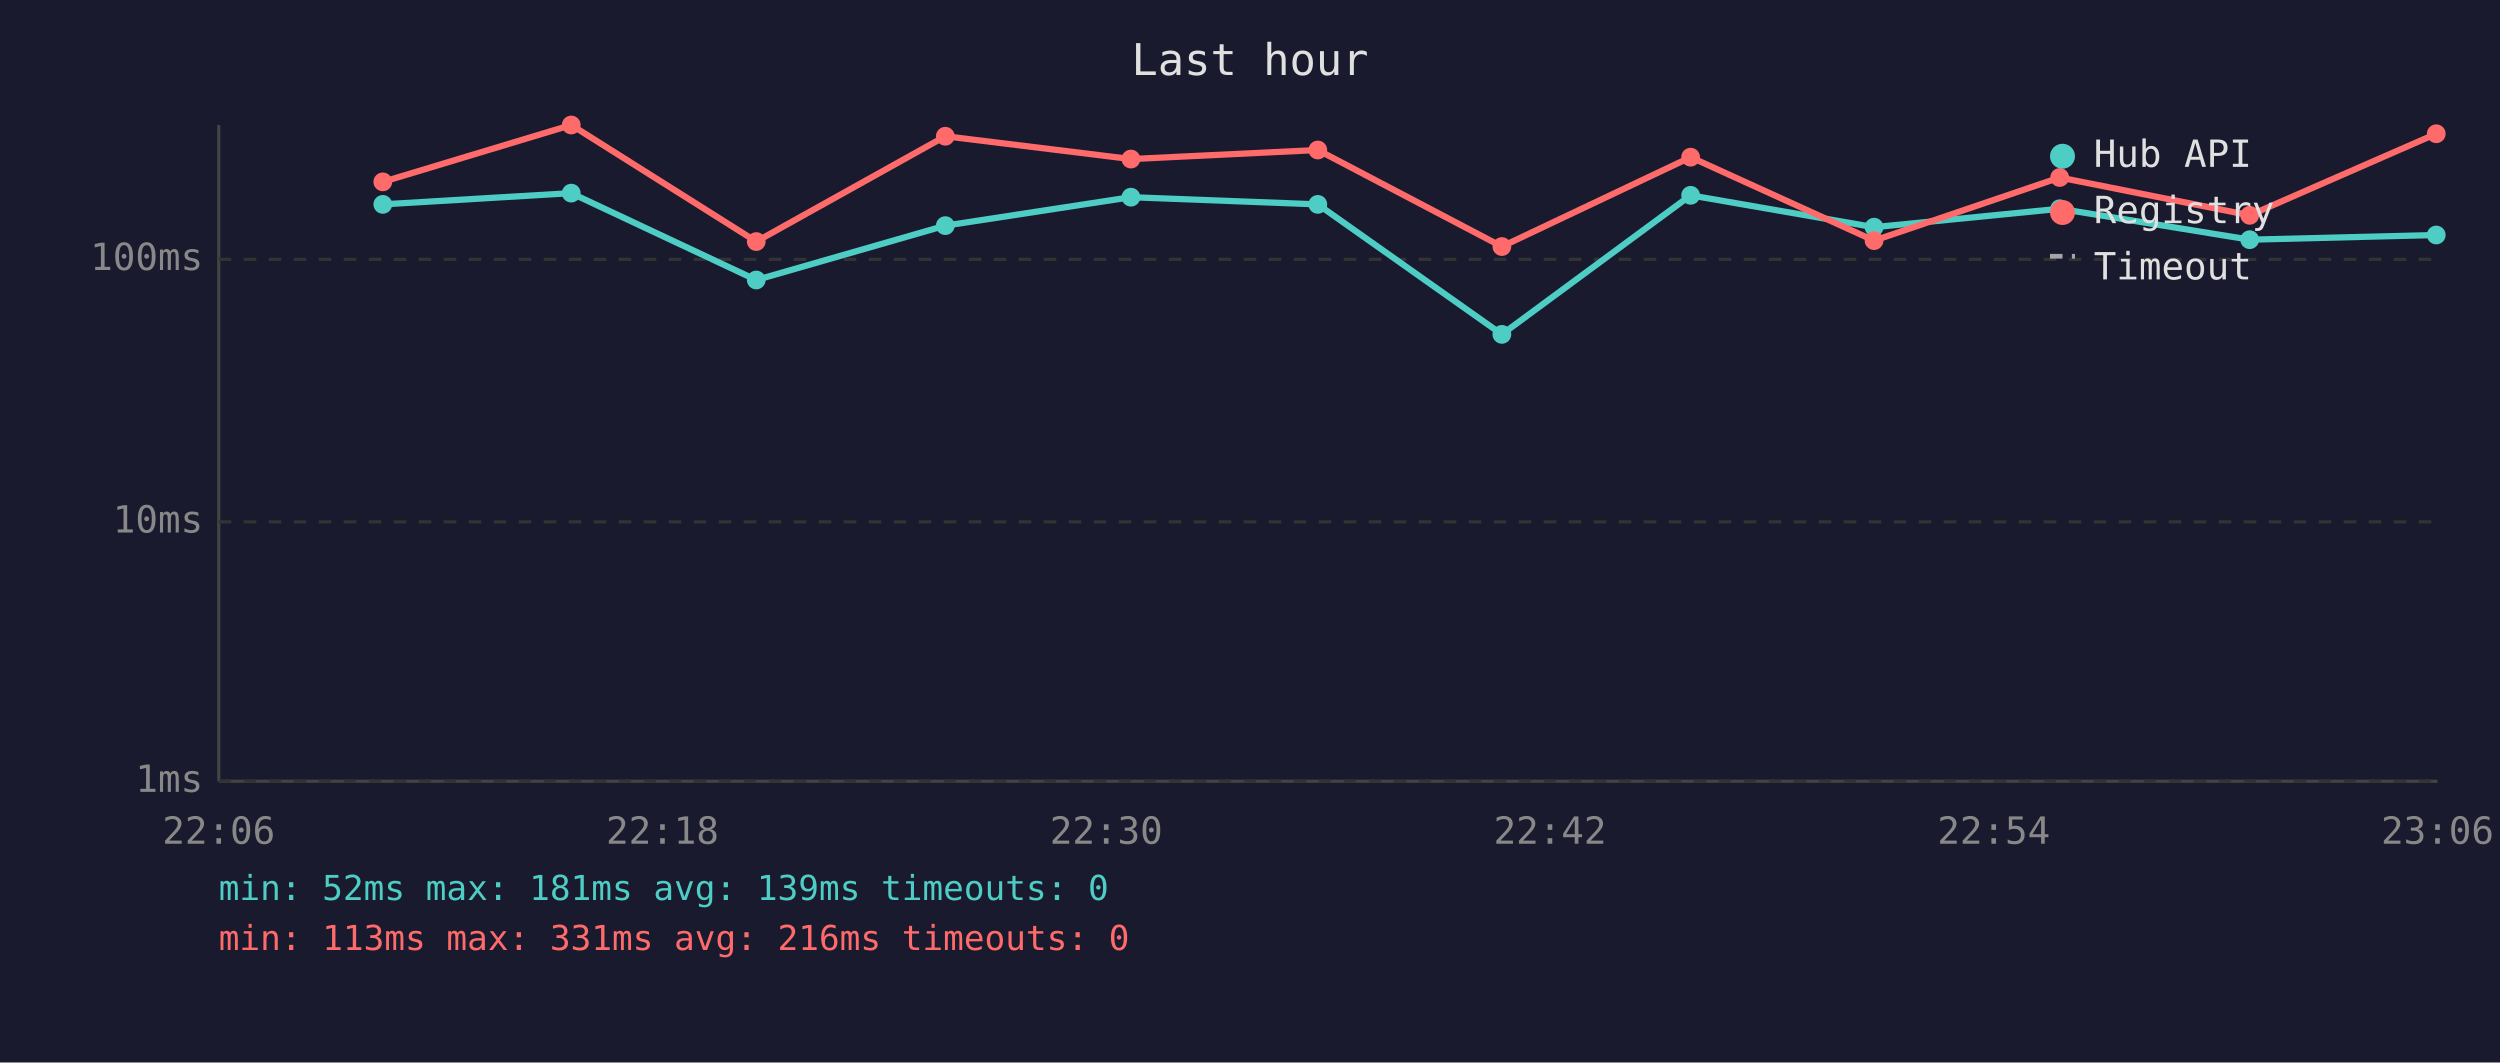
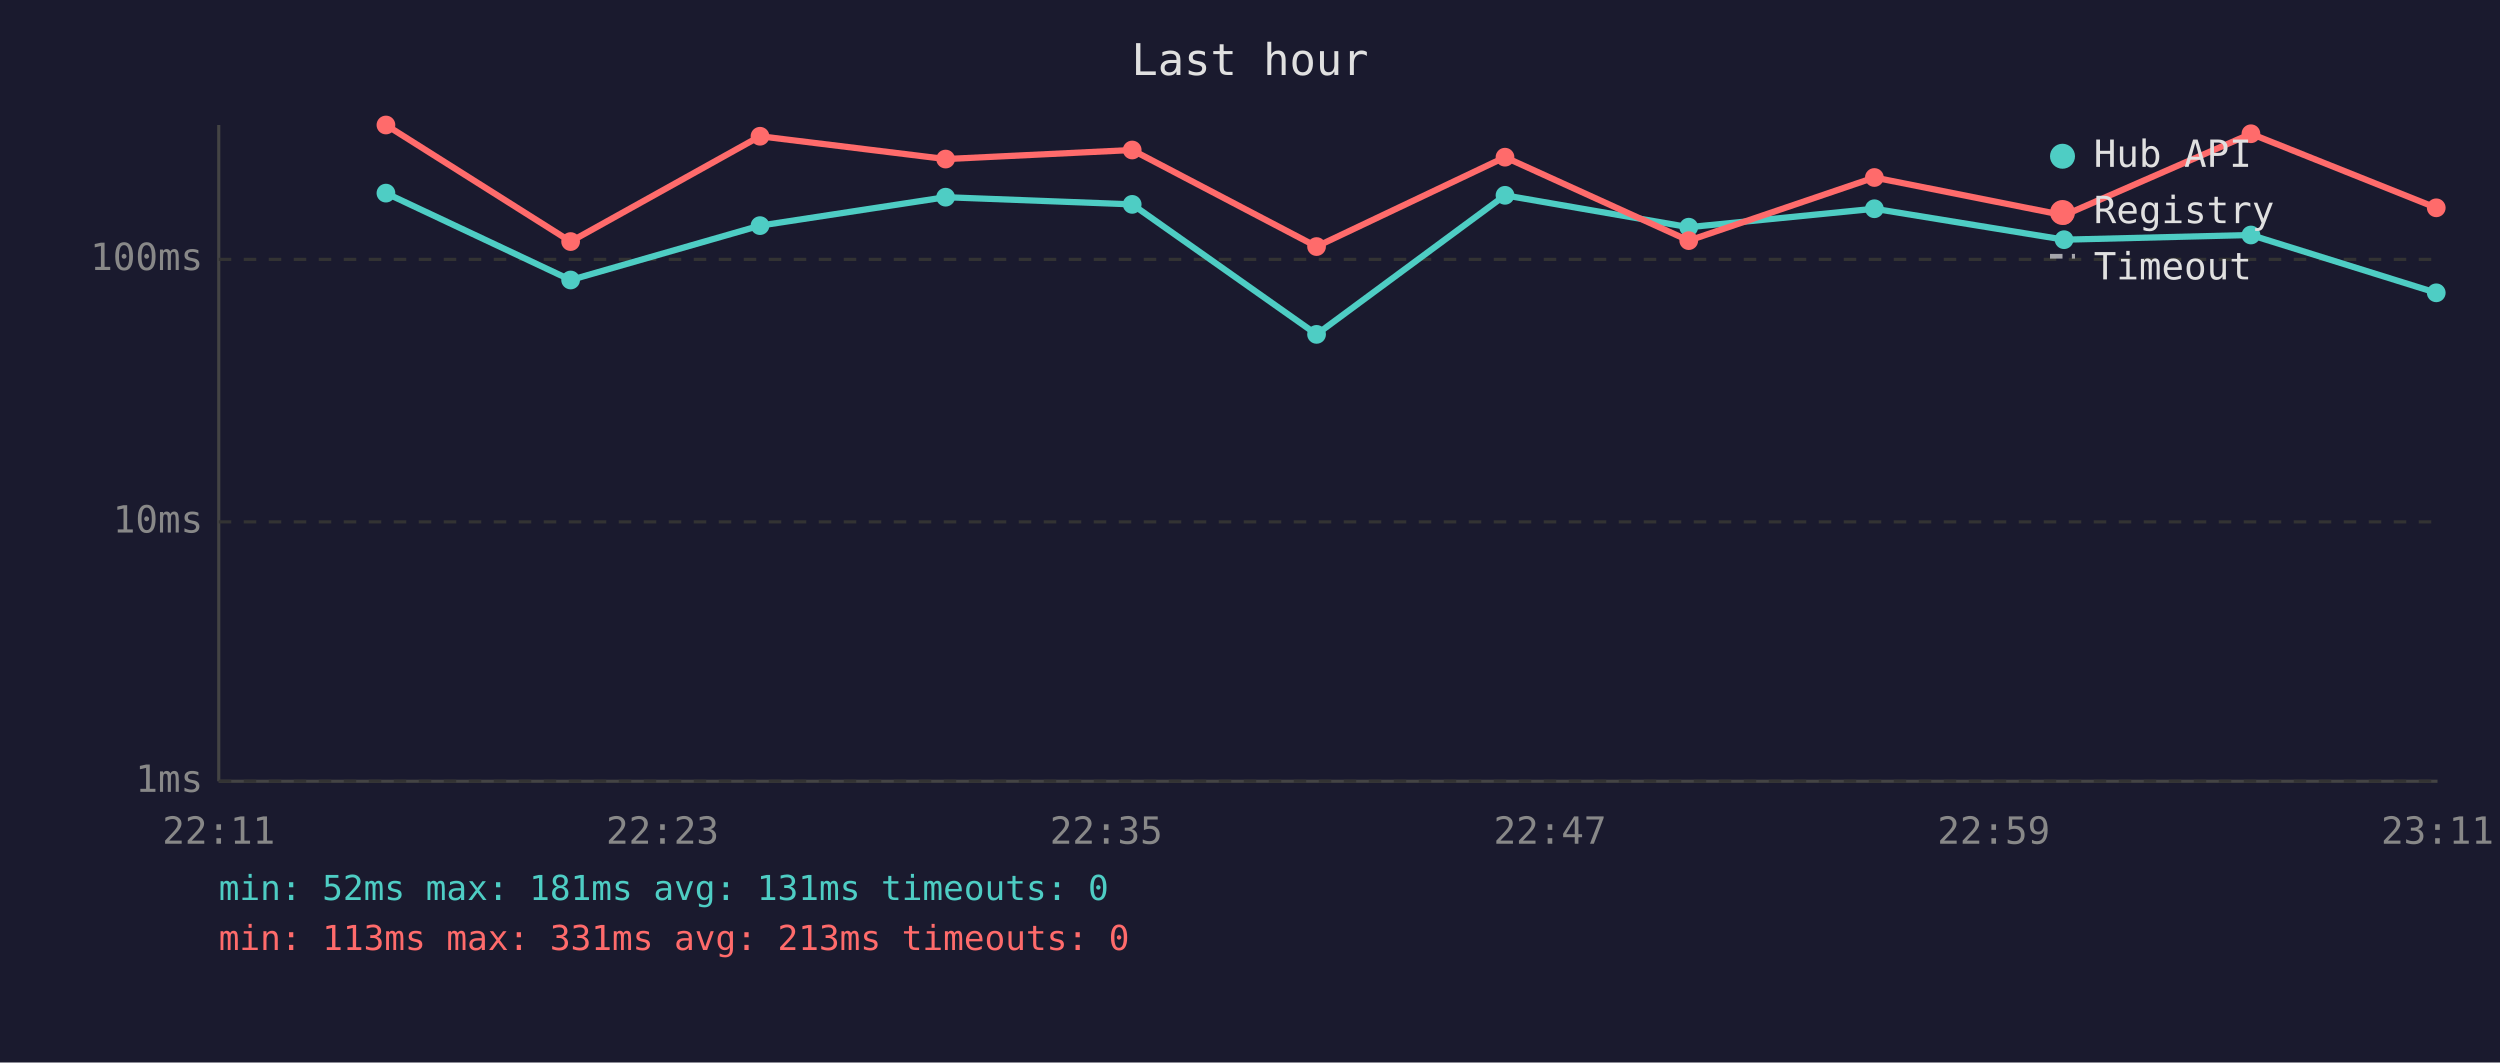
<svg xmlns="http://www.w3.org/2000/svg" viewBox="0 0 800 340" font-family="monospace" font-size="12">
  <rect width="800" height="340" fill="#1a1a2e" />
  <text x="400" y="24" fill="#e0e0e0" font-size="14" text-anchor="middle">Last hour</text>
  <line x1="70" y1="40" x2="70" y2="250" stroke="#444" stroke-width="1" />
  <line x1="70" y1="250" x2="780" y2="250" stroke="#444" stroke-width="1" />
  <line x1="70" y1="250" x2="780" y2="250" stroke="#333" stroke-width="1" stroke-dasharray="4" />
  <text x="65" y="250" fill="#888" text-anchor="end" dominant-baseline="middle">1ms</text>
  <line x1="70" y1="167" x2="780" y2="167" stroke="#333" stroke-width="1" stroke-dasharray="4" />
  <text x="65" y="167" fill="#888" text-anchor="end" dominant-baseline="middle">10ms</text>
  <line x1="70" y1="83" x2="780" y2="83" stroke="#333" stroke-width="1" stroke-dasharray="4" />
  <text x="65" y="83" fill="#888" text-anchor="end" dominant-baseline="middle">100ms</text>
-   <text x="70" y="270" fill="#888" text-anchor="middle">22:06</text>
-   <text x="212" y="270" fill="#888" text-anchor="middle">22:18</text>
-   <text x="354" y="270" fill="#888" text-anchor="middle">22:30</text>
-   <text x="496" y="270" fill="#888" text-anchor="middle">22:42</text>
-   <text x="638" y="270" fill="#888" text-anchor="middle">22:54</text>
-   <text x="780" y="270" fill="#888" text-anchor="middle">23:06</text>
-   <polyline points="122.5,65.4 182.8,61.8 242.0,89.6 302.5,72.2 361.9,63.1 421.7,65.4 480.6,107.0 541.0,62.5 599.7,72.7 659.1,66.8 719.9,76.7 779.6,75.2" fill="none" stroke="#4ecdc4" stroke-width="2" opacity="1" />
-   <circle cx="122.5" cy="65.4" r="3" fill="#4ecdc4" />
-   <circle cx="182.8" cy="61.8" r="3" fill="#4ecdc4" />
-   <circle cx="242.0" cy="89.6" r="3" fill="#4ecdc4" />
-   <circle cx="302.5" cy="72.2" r="3" fill="#4ecdc4" />
-   <circle cx="361.9" cy="63.1" r="3" fill="#4ecdc4" />
-   <circle cx="421.7" cy="65.4" r="3" fill="#4ecdc4" />
-   <circle cx="480.6" cy="107.0" r="3" fill="#4ecdc4" />
-   <circle cx="541.0" cy="62.5" r="3" fill="#4ecdc4" />
-   <circle cx="599.7" cy="72.7" r="3" fill="#4ecdc4" />
-   <circle cx="659.1" cy="66.8" r="3" fill="#4ecdc4" />
-   <circle cx="719.9" cy="76.7" r="3" fill="#4ecdc4" />
-   <circle cx="779.6" cy="75.2" r="3" fill="#4ecdc4" />
-   <polyline points="122.5,58.2 182.8,40.0 242.0,77.3 302.5,43.6 361.9,50.9 421.7,48.0 480.6,78.9 541.0,50.3 599.7,77.0 659.1,56.8 719.9,68.9 779.6,42.8" fill="none" stroke="#ff6b6b" stroke-width="2" opacity="1" />
-   <circle cx="122.5" cy="58.2" r="3" fill="#ff6b6b" />
-   <circle cx="182.8" cy="40.0" r="3" fill="#ff6b6b" />
-   <circle cx="242.0" cy="77.3" r="3" fill="#ff6b6b" />
-   <circle cx="302.5" cy="43.6" r="3" fill="#ff6b6b" />
-   <circle cx="361.9" cy="50.9" r="3" fill="#ff6b6b" />
-   <circle cx="421.7" cy="48.0" r="3" fill="#ff6b6b" />
-   <circle cx="480.6" cy="78.9" r="3" fill="#ff6b6b" />
-   <circle cx="541.0" cy="50.3" r="3" fill="#ff6b6b" />
-   <circle cx="599.7" cy="77.0" r="3" fill="#ff6b6b" />
-   <circle cx="659.1" cy="56.8" r="3" fill="#ff6b6b" />
-   <circle cx="719.9" cy="68.9" r="3" fill="#ff6b6b" />
-   <circle cx="779.6" cy="42.8" r="3" fill="#ff6b6b" />
+   <text x="70" y="270" fill="#888" text-anchor="middle">22:11</text>
+   <text x="212" y="270" fill="#888" text-anchor="middle">22:23</text>
+   <text x="354" y="270" fill="#888" text-anchor="middle">22:35</text>
+   <text x="496" y="270" fill="#888" text-anchor="middle">22:47</text>
+   <text x="638" y="270" fill="#888" text-anchor="middle">22:59</text>
+   <text x="780" y="270" fill="#888" text-anchor="middle">23:11</text>
+   <polyline points="123.5,61.8 182.6,89.6 243.2,72.2 302.6,63.1 362.3,65.4 421.3,107.0 481.6,62.5 540.4,72.7 599.8,66.8 660.5,76.7 720.3,75.2 779.6,93.7" fill="none" stroke="#4ecdc4" stroke-width="2" opacity="1" />
+   <circle cx="123.5" cy="61.8" r="3" fill="#4ecdc4" />
+   <circle cx="182.6" cy="89.6" r="3" fill="#4ecdc4" />
+   <circle cx="243.2" cy="72.2" r="3" fill="#4ecdc4" />
+   <circle cx="302.6" cy="63.1" r="3" fill="#4ecdc4" />
+   <circle cx="362.3" cy="65.4" r="3" fill="#4ecdc4" />
+   <circle cx="421.3" cy="107.0" r="3" fill="#4ecdc4" />
+   <circle cx="481.6" cy="62.5" r="3" fill="#4ecdc4" />
+   <circle cx="540.4" cy="72.7" r="3" fill="#4ecdc4" />
+   <circle cx="599.8" cy="66.8" r="3" fill="#4ecdc4" />
+   <circle cx="660.5" cy="76.7" r="3" fill="#4ecdc4" />
+   <circle cx="720.3" cy="75.2" r="3" fill="#4ecdc4" />
+   <circle cx="779.6" cy="93.7" r="3" fill="#4ecdc4" />
+   <polyline points="123.5,40.0 182.6,77.3 243.2,43.6 302.6,50.9 362.3,48.0 421.3,78.9 481.6,50.3 540.4,77.0 599.8,56.8 660.5,68.9 720.3,42.8 779.6,66.5" fill="none" stroke="#ff6b6b" stroke-width="2" opacity="1" />
+   <circle cx="123.5" cy="40.0" r="3" fill="#ff6b6b" />
+   <circle cx="182.6" cy="77.3" r="3" fill="#ff6b6b" />
+   <circle cx="243.2" cy="43.6" r="3" fill="#ff6b6b" />
+   <circle cx="302.6" cy="50.9" r="3" fill="#ff6b6b" />
+   <circle cx="362.3" cy="48.0" r="3" fill="#ff6b6b" />
+   <circle cx="421.3" cy="78.9" r="3" fill="#ff6b6b" />
+   <circle cx="481.6" cy="50.3" r="3" fill="#ff6b6b" />
+   <circle cx="540.4" cy="77.0" r="3" fill="#ff6b6b" />
+   <circle cx="599.8" cy="56.8" r="3" fill="#ff6b6b" />
+   <circle cx="660.5" cy="68.9" r="3" fill="#ff6b6b" />
+   <circle cx="720.3" cy="42.8" r="3" fill="#ff6b6b" />
+   <circle cx="779.6" cy="66.5" r="3" fill="#ff6b6b" />
  <circle cx="660" cy="50" r="4" fill="#4ecdc4" />
  <text x="670" y="50" fill="#e0e0e0" dominant-baseline="middle">Hub API</text>
  <circle cx="660" cy="68" r="4" fill="#ff6b6b" />
  <text x="670" y="68" fill="#e0e0e0" dominant-baseline="middle">Registry</text>
  <line x1="656" y1="82" x2="664" y2="82" stroke="#e0e0e0" stroke-width="1.5" stroke-dasharray="4,3" opacity="0.7" />
  <text x="670" y="86" fill="#e0e0e0" dominant-baseline="middle">Timeout</text>
-   <text x="70" y="288" fill="#4ecdc4" font-size="11">min: 52ms  max: 181ms  avg: 139ms  timeouts: 0</text>
-   <text x="70" y="304" fill="#ff6b6b" font-size="11">min: 113ms  max: 331ms  avg: 216ms  timeouts: 0</text>
+   <text x="70" y="288" fill="#4ecdc4" font-size="11">min: 52ms  max: 181ms  avg: 131ms  timeouts: 0</text>
+   <text x="70" y="304" fill="#ff6b6b" font-size="11">min: 113ms  max: 331ms  avg: 213ms  timeouts: 0</text>
</svg>
